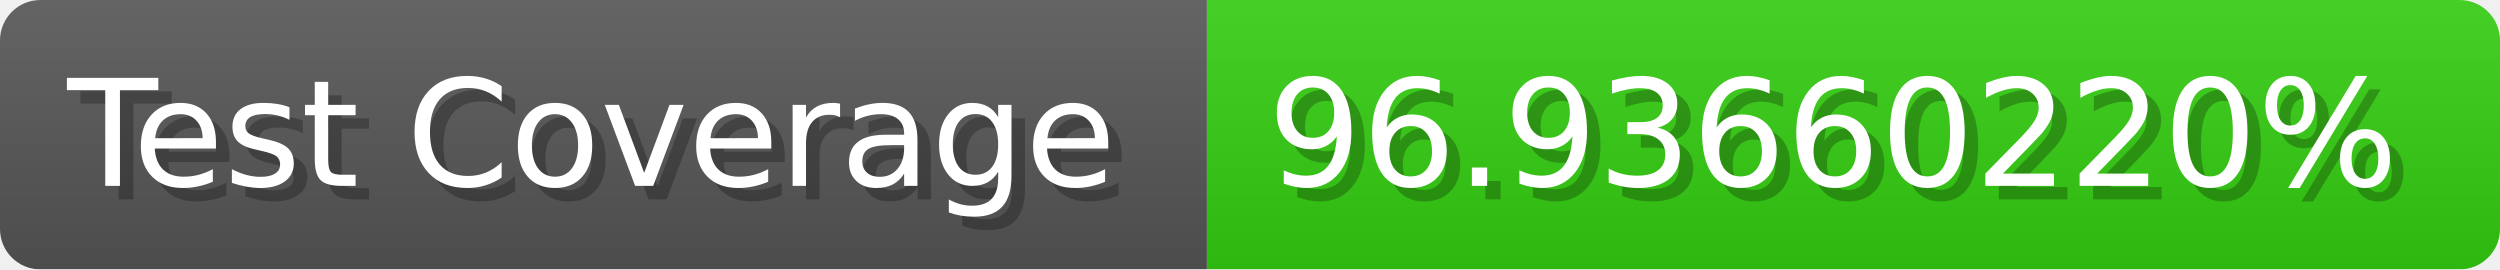
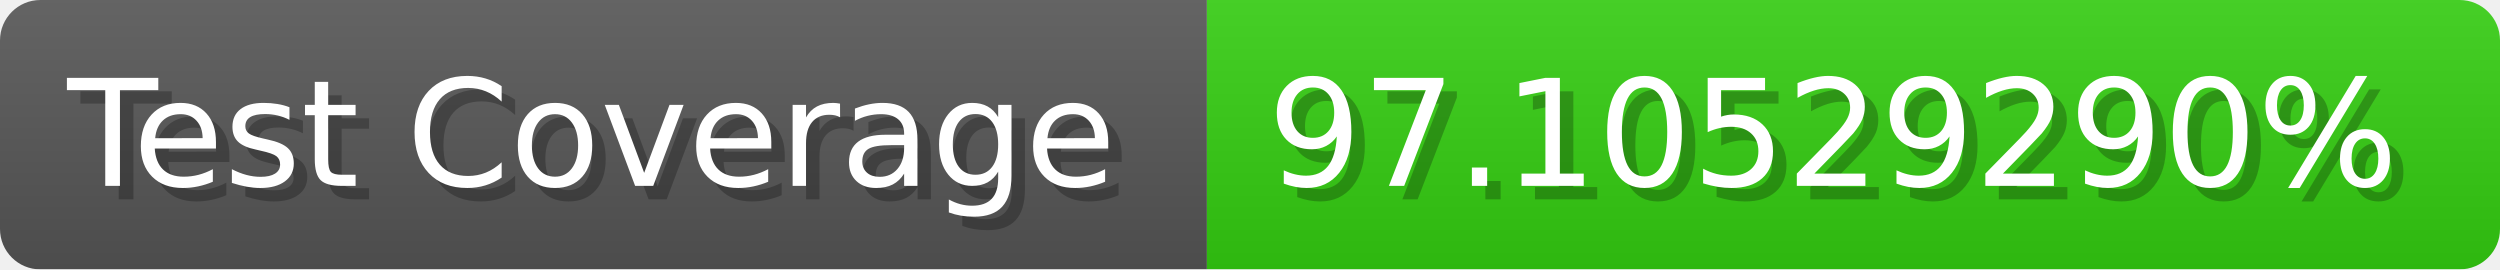
- <svg xmlns="http://www.w3.org/2000/svg" width="185.6" height="20" viewBox="0 0 1856 200" role="img" aria-label="Test Coverage: 96.93660220%">
+ <svg xmlns="http://www.w3.org/2000/svg" width="185.6" height="20" viewBox="0 0 1856 200" role="img" aria-label="Test Coverage: 97.10529290%">
  <linearGradient id="a" x2="0" y2="100%">
    <stop offset="0" stop-opacity=".1" stop-color="#EEE" />
    <stop offset="1" stop-opacity=".1" />
  </linearGradient>
  <mask id="m">
    <rect width="1856" height="200" rx="30" fill="#FFF" />
  </mask>
  <g mask="url(#m)">
    <rect width="896" height="200" fill="#555" />
    <rect width="960" height="200" fill="#3C1" x="896" />
    <rect width="1856" height="200" fill="url(#a)" />
  </g>
  <g aria-hidden="true" fill="#fff" text-anchor="start" font-family="Verdana,DejaVu Sans,sans-serif" font-size="110">
    <text x="60" y="148" textLength="796" fill="#000" opacity="0.25">Test Coverage</text>
    <text x="50" y="138" textLength="796">Test Coverage</text>
-     <text x="951" y="148" textLength="860" fill="#000" opacity="0.25">96.93660220%</text>
-     <text x="941" y="138" textLength="860">96.93660220%</text>
+     <text x="951" y="148" textLength="860" fill="#000" opacity="0.25">97.10529290%</text>
+     <text x="941" y="138" textLength="860">97.10529290%</text>
  </g>
</svg>
